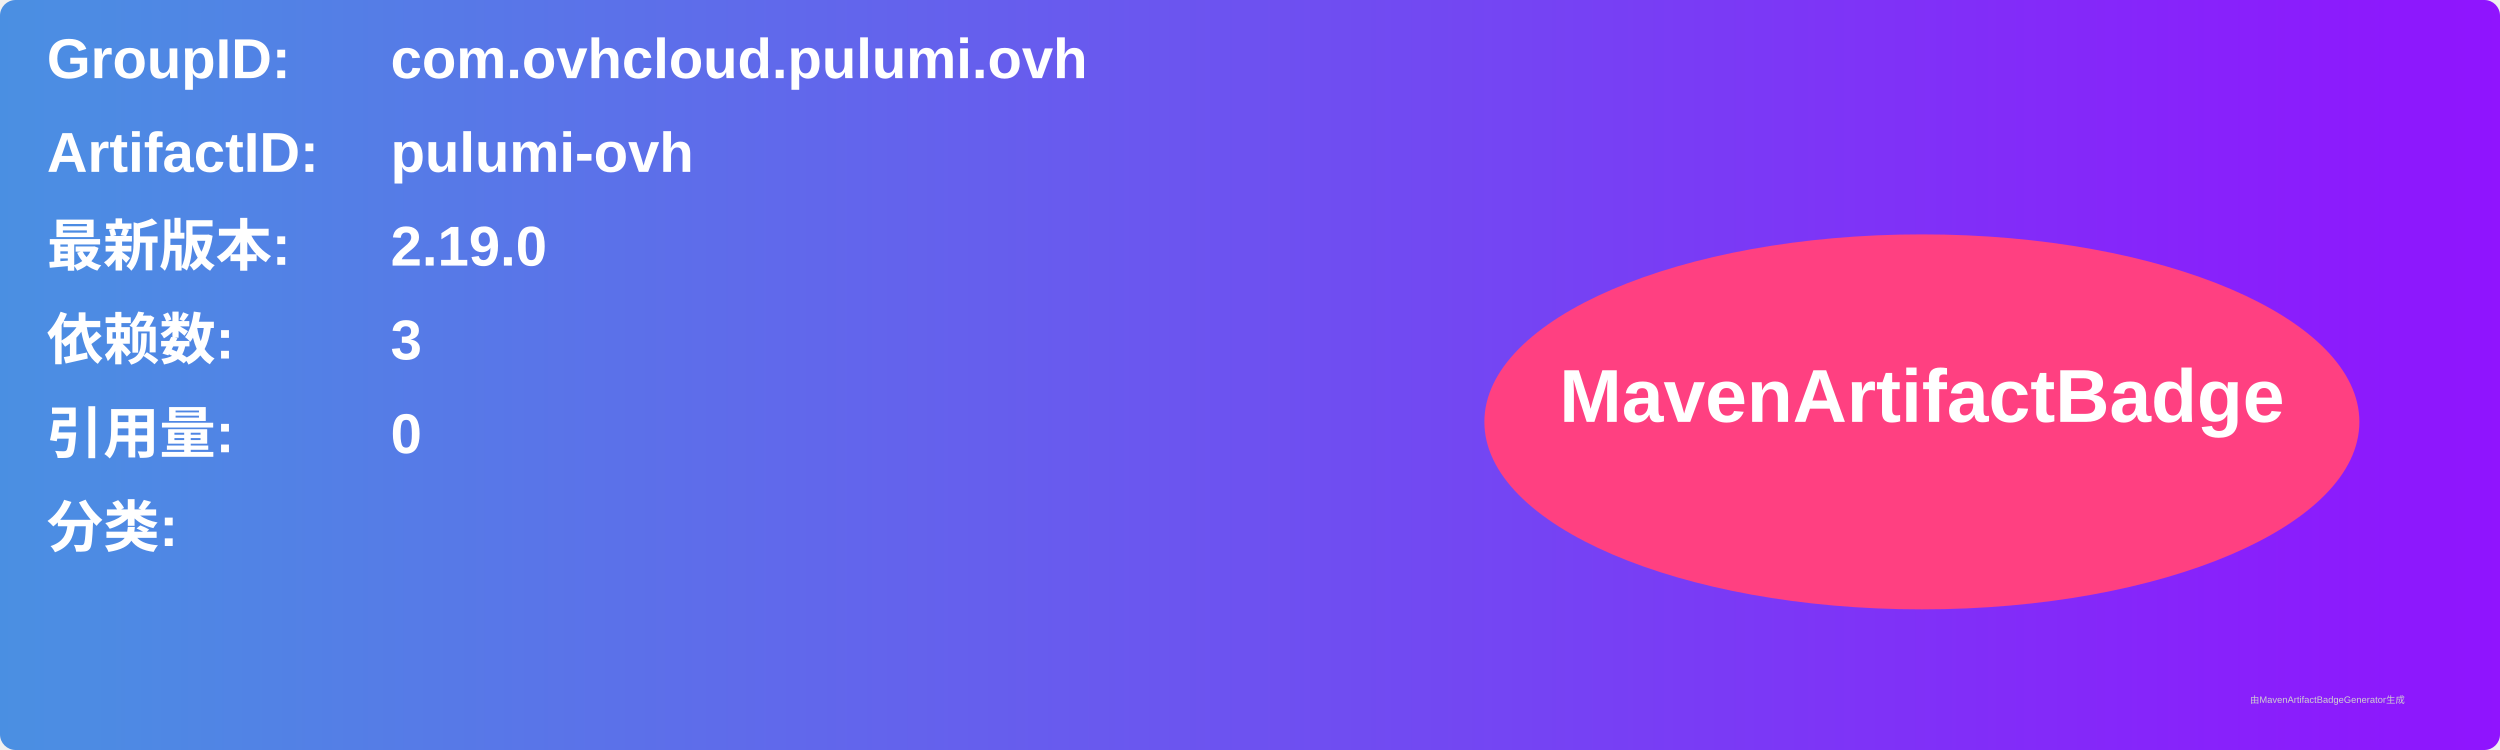
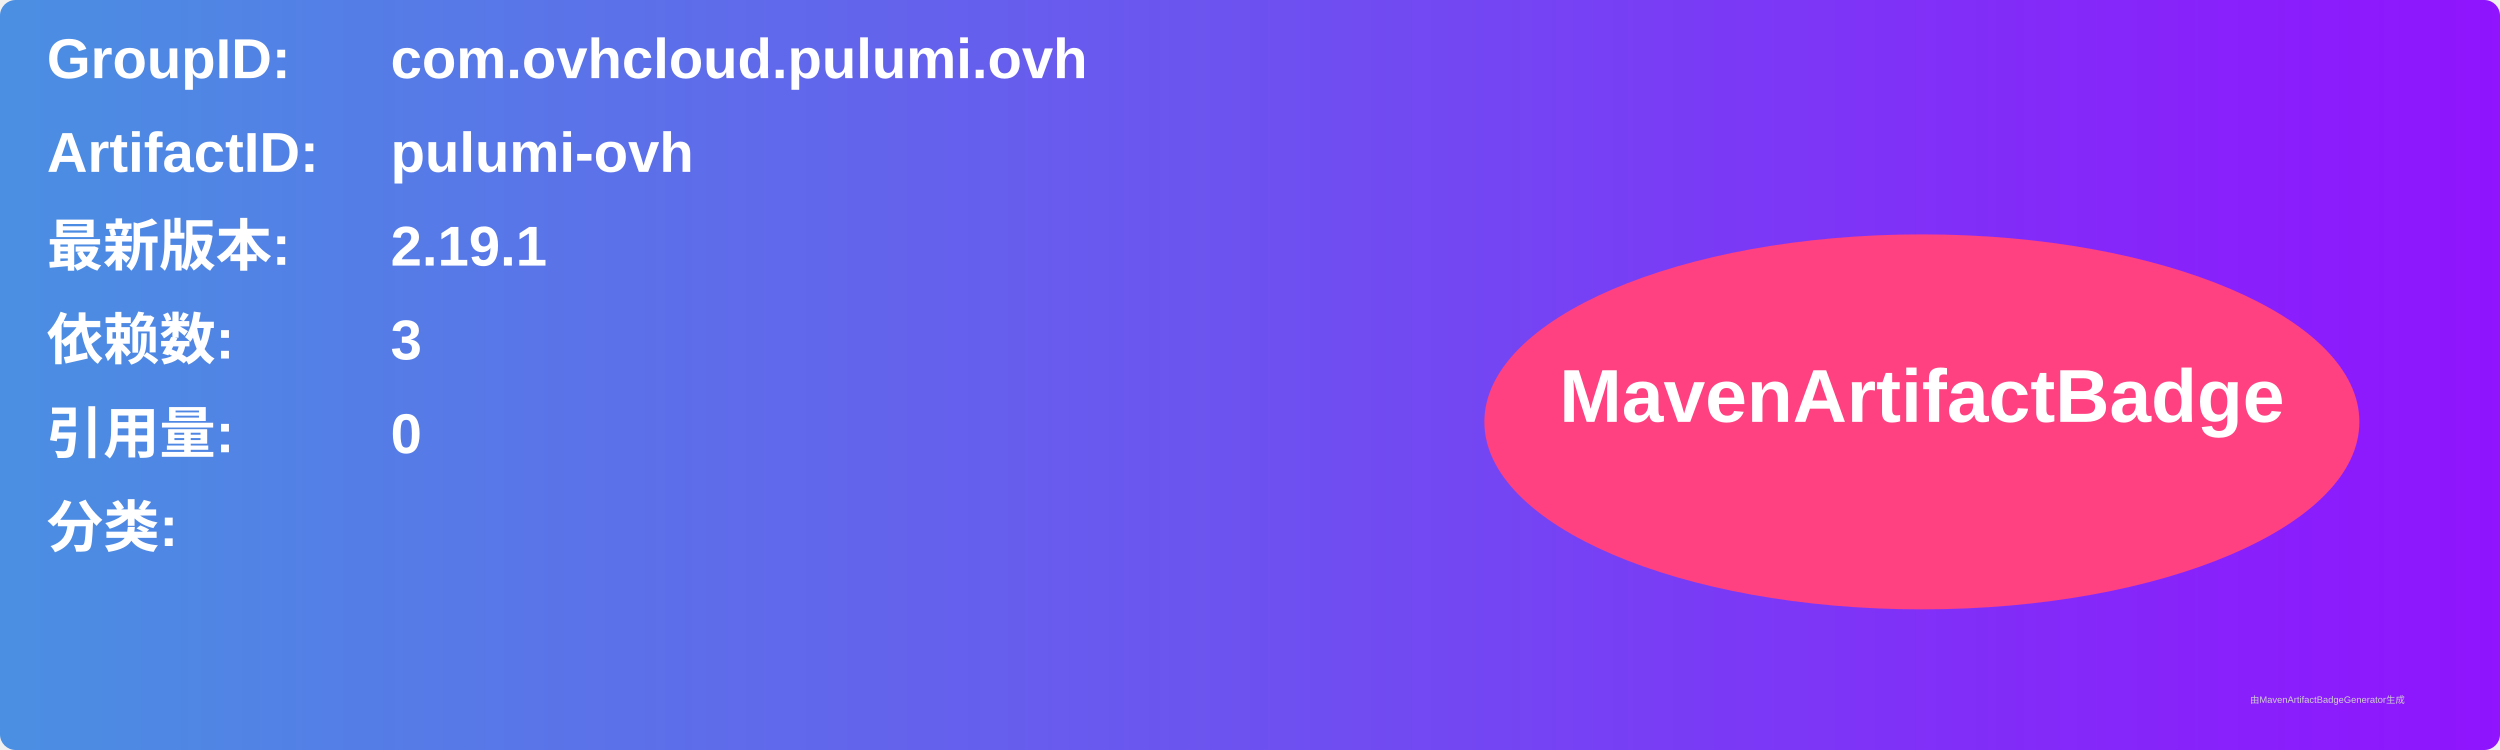
<svg xmlns="http://www.w3.org/2000/svg" width="800" height="240" viewBox="0 0 800 240">
  <linearGradient id="grad" x1="0%" y1="0%" x2="100%" y2="0%">
    <stop offset="0%" stop-color="#4a90e2" />
    <stop offset="100%" stop-color="#9013fe" />
  </linearGradient>
  <rect width="100%" height="100%" rx="5" ry="5" fill="url(#grad)" />
  <g transform="translate(15, 15)">
    <text x="0" y="10" font-family="Arial" font-size="18" fill="white" font-weight="bold" width="260">GroupID:</text>
    <text x="110" y="10" font-family="Arial" font-size="18" fill="white" font-weight="bold" width="460">com.ovhcloud.pulumi.ovh</text>
    <text x="0" y="40" font-family="Arial" font-size="18" fill="white" font-weight="bold" width="260">ArtifactID:</text>
    <text x="110" y="40" font-family="Arial" font-size="18" fill="white" font-weight="bold" width="460">pulumi-ovh</text>
    <text x="0" y="70" font-family="Arial" font-size="18" fill="white" font-weight="bold">最新版本:</text>
    <text x="110" y="70" font-family="Arial" font-size="18" fill="white" font-weight="bold">
-       <tspan font-weight="bold">2.19.0</tspan>
+       <tspan font-weight="bold">2.19.1</tspan>
    </text>
    <text x="0" y="100" font-family="Arial" font-size="18" fill="white" font-weight="bold">依赖数: </text>
    <text x="110" y="100" font-family="Arial" font-size="18" fill="white">
      <tspan font-weight="bold">3</tspan>
    </text>
    <text x="0" y="130" font-family="Arial" font-size="18" fill="white" font-weight="bold">引用量: </text>
    <text x="110" y="130" font-family="Arial" font-size="18" fill="white">
      <tspan font-weight="bold">0</tspan>
    </text>
    <text x="0" y="160" font-family="Arial" font-size="18" fill="white" font-weight="bold">分类:</text>
    <text x="10" y="190" font-family="Arial" font-size="10" fill="white">
      <tspan font-weight="bold" />
    </text>
    <ellipse cx="600" cy="120" rx="140" ry="60" fill="#ff4081" />
    <text x="600" y="120" text-anchor="middle" font-family="Arial" font-size="24" fill="white" font-weight="bold">MavenArtifactBadge</text>
  </g>
  <text x="720" y="225" font-family="Arial" font-size="3" fill="#d0d0d0">由MavenArtifactBadgeGenerator生成</text>
</svg>
